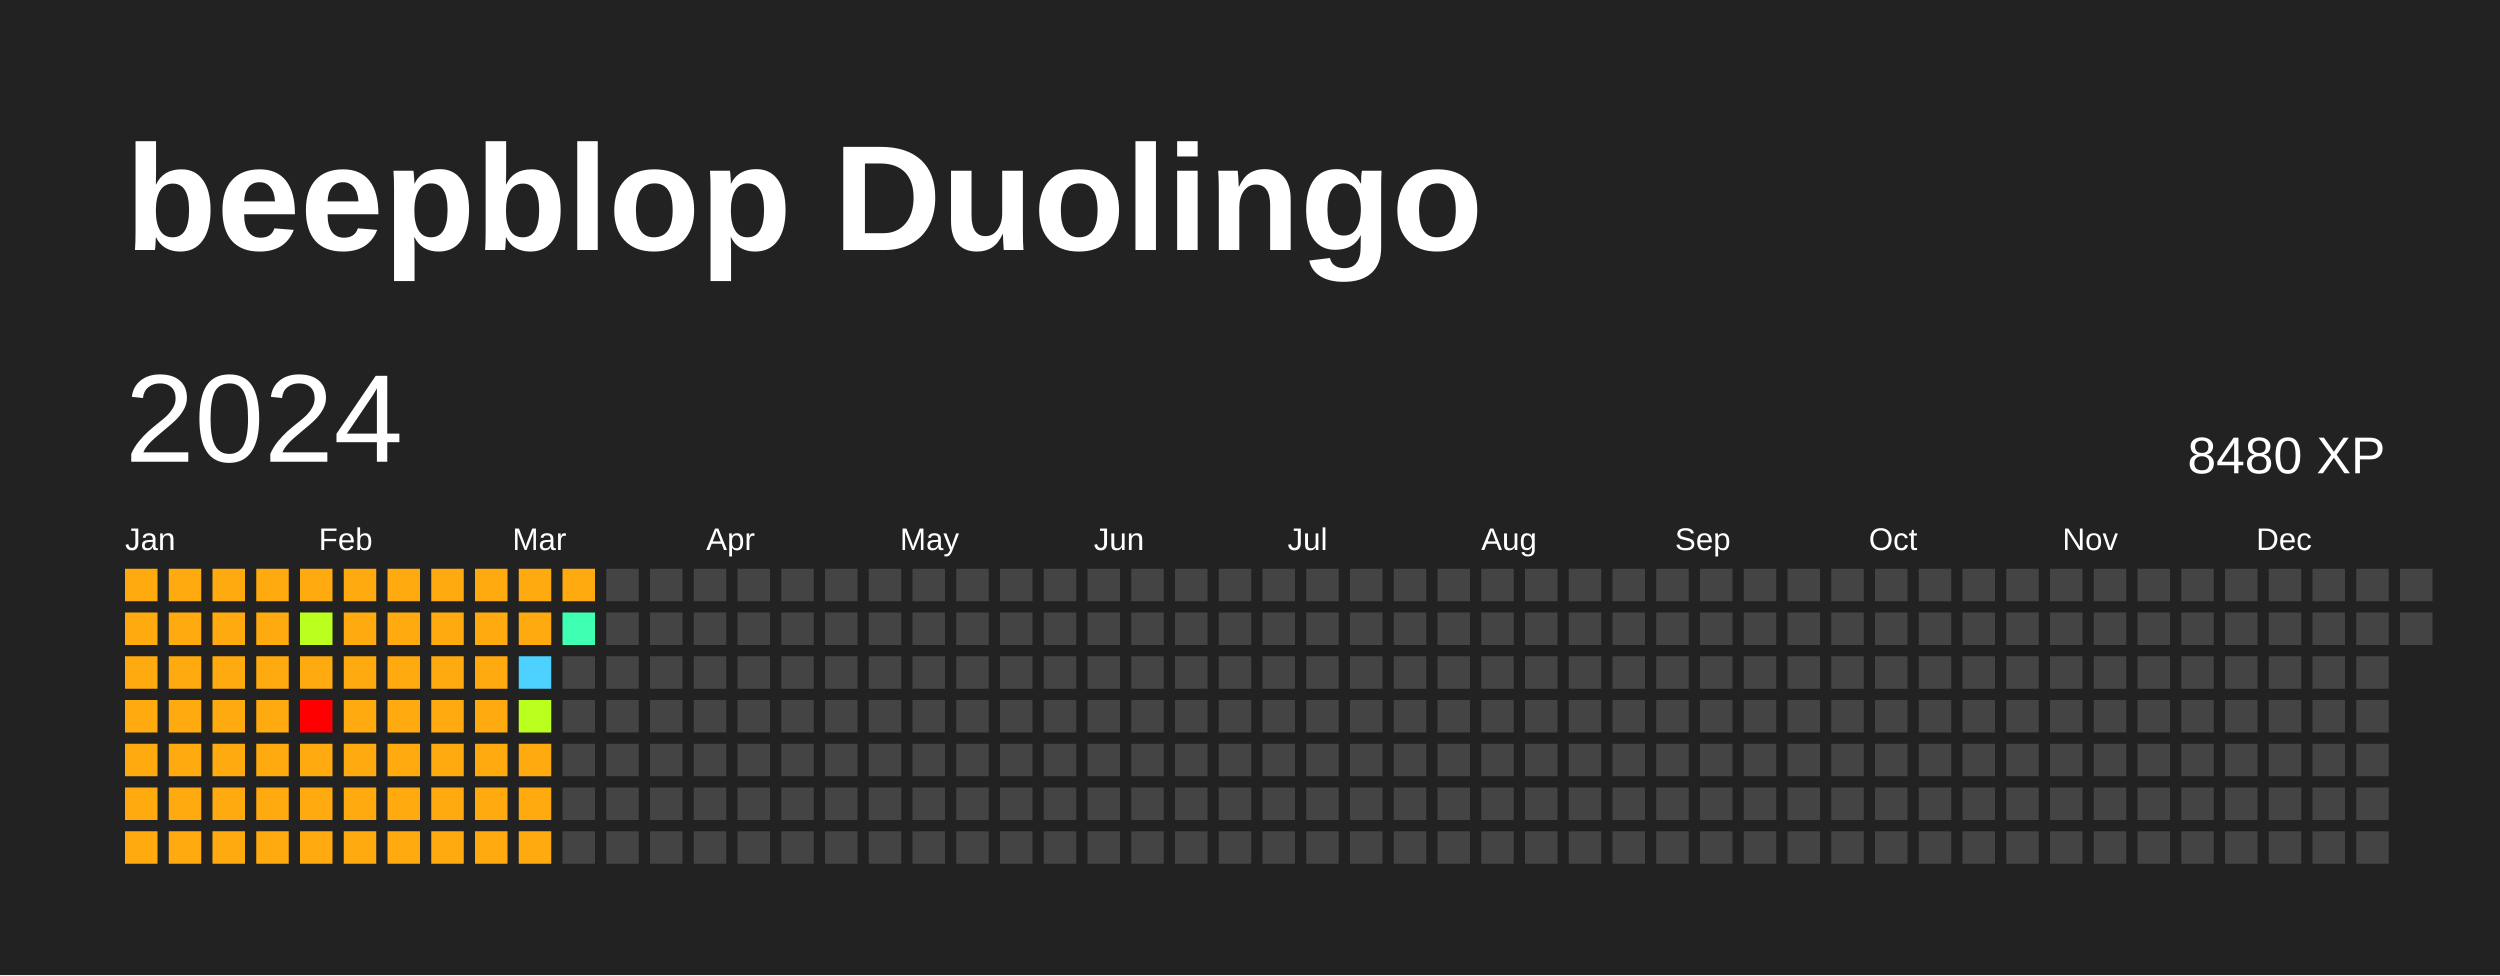
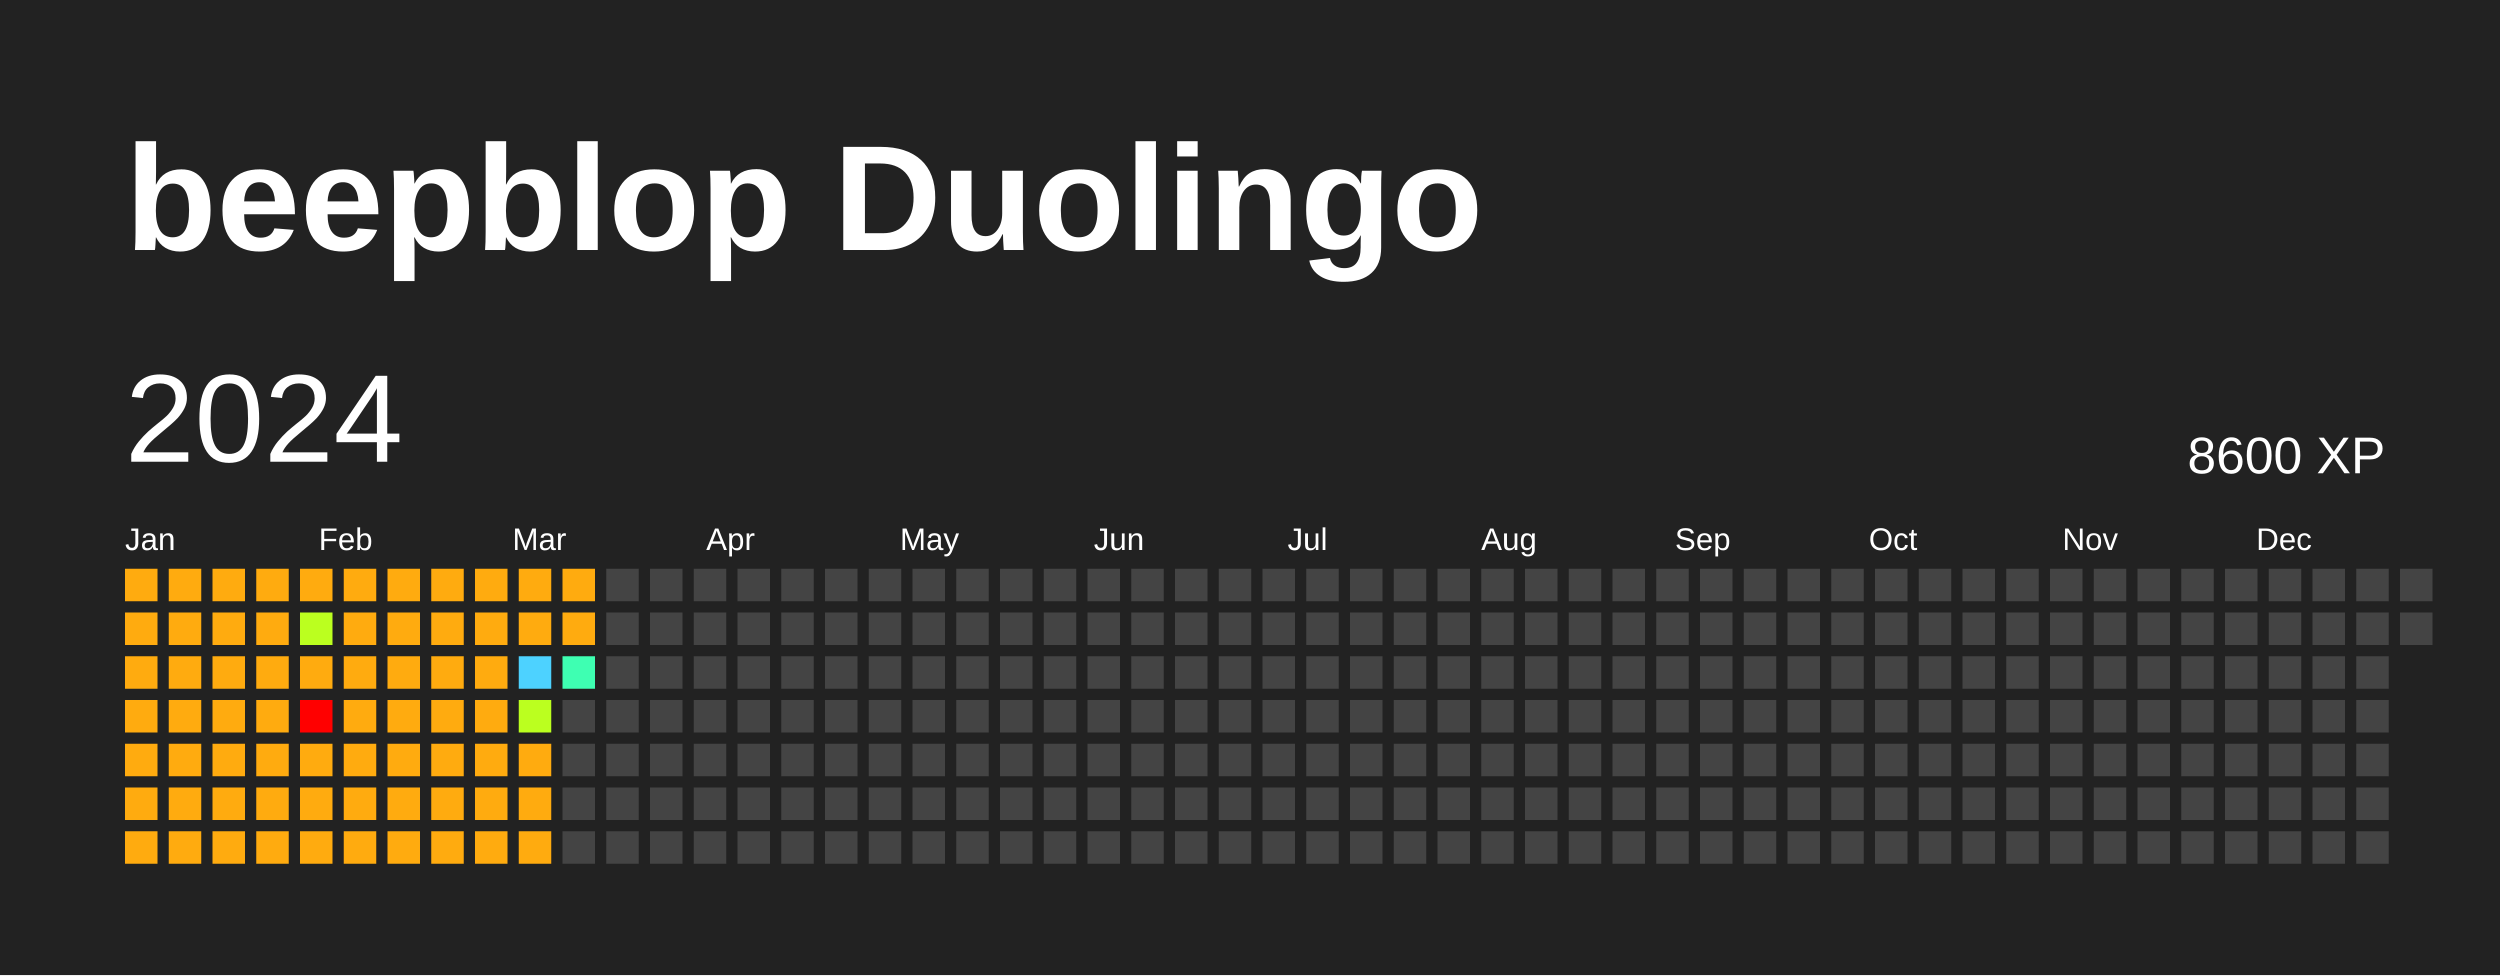
<svg xmlns="http://www.w3.org/2000/svg" baseProfile="full" height="78mm" version="1.1" viewBox="0,0,200,78" width="200mm">
  <defs />
  <rect fill="#222222" height="78" width="200" x="0" y="0" />
  <text fill="#FFFFFF" style="font-size:12px; font-family:Arial; font-weight:bold;" x="10" y="20">beepblop Duolingo</text>
  <text dominant-baseline="hanging" fill="#FFFFFF" style="font-size:10.0px; font-family:Arial;" x="10" y="30">2024</text>
-   <text dominant-baseline="hanging" fill="#FFFFFF" style="font-size:4.125px; font-family:Arial;" x="175" y="35">8480 XP</text>
+   <text dominant-baseline="hanging" fill="#FFFFFF" style="font-size:4.125px; font-family:Arial;" x="175" y="35">8600 XP</text>
  <text fill="#FFFFFF" style="font-size:2.5px; font-family:Arial" x="10.0" y="44">Jan</text>
  <text fill="#FFFFFF" style="font-size:2.5px; font-family:Arial" x="25.5" y="44">Feb</text>
  <text fill="#FFFFFF" style="font-size:2.5px; font-family:Arial" x="41.0" y="44">Mar</text>
  <text fill="#FFFFFF" style="font-size:2.5px; font-family:Arial" x="56.5" y="44">Apr</text>
  <text fill="#FFFFFF" style="font-size:2.5px; font-family:Arial" x="72.0" y="44">May</text>
  <text fill="#FFFFFF" style="font-size:2.5px; font-family:Arial" x="87.5" y="44">Jun</text>
  <text fill="#FFFFFF" style="font-size:2.5px; font-family:Arial" x="103.0" y="44">Jul</text>
  <text fill="#FFFFFF" style="font-size:2.5px; font-family:Arial" x="118.5" y="44">Aug</text>
  <text fill="#FFFFFF" style="font-size:2.5px; font-family:Arial" x="134.0" y="44">Sep</text>
  <text fill="#FFFFFF" style="font-size:2.5px; font-family:Arial" x="149.5" y="44">Oct</text>
  <text fill="#FFFFFF" style="font-size:2.5px; font-family:Arial" x="165.0" y="44">Nov</text>
  <text fill="#FFFFFF" style="font-size:2.5px; font-family:Arial" x="180.5" y="44">Dec</text>
  <rect fill="#ffab0f" height="2.6" width="2.6" x="10.0" y="45.5" />
  <rect fill="#ffab0f" height="2.6" width="2.6" x="10.0" y="49.0" />
  <rect fill="#ffab0f" height="2.6" width="2.6" x="10.0" y="52.5" />
  <rect fill="#ffab0f" height="2.6" width="2.6" x="10.0" y="56.0" />
  <rect fill="#ffab0f" height="2.6" width="2.6" x="10.0" y="59.5" />
  <rect fill="#ffab0f" height="2.6" width="2.6" x="10.0" y="63.0" />
  <rect fill="#ffab0f" height="2.6" width="2.6" x="10.0" y="66.5" />
  <rect fill="#ffab0f" height="2.6" width="2.6" x="13.5" y="45.5" />
  <rect fill="#ffab0f" height="2.6" width="2.6" x="13.5" y="49.0" />
  <rect fill="#ffab0f" height="2.6" width="2.6" x="13.5" y="52.5" />
  <rect fill="#ffab0f" height="2.6" width="2.6" x="13.5" y="56.0" />
  <rect fill="#ffab0f" height="2.6" width="2.6" x="13.5" y="59.5" />
  <rect fill="#ffab0f" height="2.6" width="2.6" x="13.5" y="63.0" />
  <rect fill="#ffab0f" height="2.6" width="2.6" x="13.5" y="66.5" />
  <rect fill="#ffab0f" height="2.6" width="2.6" x="17.0" y="45.5" />
  <rect fill="#ffab0f" height="2.6" width="2.6" x="17.0" y="49.0" />
  <rect fill="#ffab0f" height="2.6" width="2.6" x="17.0" y="52.5" />
  <rect fill="#ffab0f" height="2.6" width="2.6" x="17.0" y="56.0" />
  <rect fill="#ffab0f" height="2.6" width="2.6" x="17.0" y="59.5" />
  <rect fill="#ffab0f" height="2.6" width="2.6" x="17.0" y="63.0" />
  <rect fill="#ffab0f" height="2.6" width="2.6" x="17.0" y="66.5" />
  <rect fill="#ffab0f" height="2.6" width="2.6" x="20.5" y="45.5" />
  <rect fill="#ffab0f" height="2.6" width="2.6" x="20.5" y="49.0" />
  <rect fill="#ffab0f" height="2.6" width="2.6" x="20.5" y="52.5" />
  <rect fill="#ffab0f" height="2.6" width="2.6" x="20.5" y="56.0" />
  <rect fill="#ffab0f" height="2.6" width="2.6" x="20.5" y="59.5" />
  <rect fill="#ffab0f" height="2.6" width="2.6" x="20.5" y="63.0" />
  <rect fill="#ffab0f" height="2.6" width="2.6" x="20.5" y="66.5" />
  <rect fill="#ffab0f" height="2.6" width="2.6" x="24.0" y="45.5" />
  <rect fill="#bbff1f" height="2.6" width="2.6" x="24.0" y="49.0" />
  <rect fill="#ffab0f" height="2.6" width="2.6" x="24.0" y="52.5" />
  <rect fill="red" height="2.6" width="2.6" x="24.0" y="56.0" />
  <rect fill="#ffab0f" height="2.6" width="2.6" x="24.0" y="59.5" />
  <rect fill="#ffab0f" height="2.6" width="2.6" x="24.0" y="63.0" />
  <rect fill="#ffab0f" height="2.6" width="2.6" x="24.0" y="66.5" />
  <rect fill="#ffab0f" height="2.6" width="2.6" x="27.5" y="45.5" />
  <rect fill="#ffab0f" height="2.6" width="2.6" x="27.5" y="49.0" />
  <rect fill="#ffab0f" height="2.6" width="2.6" x="27.5" y="52.5" />
  <rect fill="#ffab0f" height="2.6" width="2.6" x="27.5" y="56.0" />
  <rect fill="#ffab0f" height="2.6" width="2.6" x="27.5" y="59.5" />
  <rect fill="#ffab0f" height="2.6" width="2.6" x="27.5" y="63.0" />
  <rect fill="#ffab0f" height="2.6" width="2.6" x="27.5" y="66.5" />
  <rect fill="#ffab0f" height="2.6" width="2.6" x="31.0" y="45.5" />
  <rect fill="#ffab0f" height="2.6" width="2.6" x="31.0" y="49.0" />
  <rect fill="#ffab0f" height="2.6" width="2.6" x="31.0" y="52.5" />
  <rect fill="#ffab0f" height="2.6" width="2.6" x="31.0" y="56.0" />
  <rect fill="#ffab0f" height="2.6" width="2.6" x="31.0" y="59.5" />
  <rect fill="#ffab0f" height="2.6" width="2.6" x="31.0" y="63.0" />
  <rect fill="#ffab0f" height="2.6" width="2.6" x="31.0" y="66.5" />
  <rect fill="#ffab0f" height="2.6" width="2.6" x="34.5" y="45.5" />
  <rect fill="#ffab0f" height="2.6" width="2.6" x="34.5" y="49.0" />
  <rect fill="#ffab0f" height="2.6" width="2.6" x="34.5" y="52.5" />
  <rect fill="#ffab0f" height="2.6" width="2.6" x="34.5" y="56.0" />
  <rect fill="#ffab0f" height="2.6" width="2.6" x="34.5" y="59.5" />
  <rect fill="#ffab0f" height="2.6" width="2.6" x="34.5" y="63.0" />
  <rect fill="#ffab0f" height="2.6" width="2.6" x="34.5" y="66.5" />
  <rect fill="#ffab0f" height="2.6" width="2.6" x="38.0" y="45.5" />
  <rect fill="#ffab0f" height="2.6" width="2.6" x="38.0" y="49.0" />
  <rect fill="#ffab0f" height="2.6" width="2.6" x="38.0" y="52.5" />
  <rect fill="#ffab0f" height="2.6" width="2.6" x="38.0" y="56.0" />
  <rect fill="#ffab0f" height="2.6" width="2.6" x="38.0" y="59.5" />
  <rect fill="#ffab0f" height="2.6" width="2.6" x="38.0" y="63.0" />
  <rect fill="#ffab0f" height="2.6" width="2.6" x="38.0" y="66.5" />
  <rect fill="#ffab0f" height="2.6" width="2.6" x="41.5" y="45.5" />
  <rect fill="#ffab0f" height="2.6" width="2.6" x="41.5" y="49.0" />
  <rect fill="#4dd2ff" height="2.6" width="2.6" x="41.5" y="52.5" />
  <rect fill="#bbff1f" height="2.6" width="2.6" x="41.5" y="56.0" />
  <rect fill="#ffab0f" height="2.6" width="2.6" x="41.5" y="59.5" />
  <rect fill="#ffab0f" height="2.6" width="2.6" x="41.5" y="63.0" />
  <rect fill="#ffab0f" height="2.6" width="2.6" x="41.5" y="66.5" />
  <rect fill="#ffab0f" height="2.6" width="2.6" x="45.0" y="45.5" />
-   <rect fill="#3effb2" height="2.6" width="2.6" x="45.0" y="49.0" />
-   <rect fill="#444444" height="2.6" width="2.6" x="45.0" y="52.5" />
+   <rect fill="#ffab0f" height="2.6" width="2.6" x="45.0" y="49.0" />
+   <rect fill="#3effb2" height="2.6" width="2.6" x="45.0" y="52.5" />
  <rect fill="#444444" height="2.6" width="2.6" x="45.0" y="56.0" />
  <rect fill="#444444" height="2.6" width="2.6" x="45.0" y="59.5" />
  <rect fill="#444444" height="2.6" width="2.6" x="45.0" y="63.0" />
  <rect fill="#444444" height="2.6" width="2.6" x="45.0" y="66.5" />
  <rect fill="#444444" height="2.6" width="2.6" x="48.5" y="45.5" />
  <rect fill="#444444" height="2.6" width="2.6" x="48.5" y="49.0" />
  <rect fill="#444444" height="2.6" width="2.6" x="48.5" y="52.5" />
  <rect fill="#444444" height="2.6" width="2.6" x="48.5" y="56.0" />
  <rect fill="#444444" height="2.6" width="2.6" x="48.5" y="59.5" />
  <rect fill="#444444" height="2.6" width="2.6" x="48.5" y="63.0" />
  <rect fill="#444444" height="2.6" width="2.6" x="48.5" y="66.5" />
  <rect fill="#444444" height="2.6" width="2.6" x="52.0" y="45.5" />
  <rect fill="#444444" height="2.6" width="2.6" x="52.0" y="49.0" />
  <rect fill="#444444" height="2.6" width="2.6" x="52.0" y="52.5" />
  <rect fill="#444444" height="2.6" width="2.6" x="52.0" y="56.0" />
  <rect fill="#444444" height="2.6" width="2.6" x="52.0" y="59.5" />
  <rect fill="#444444" height="2.6" width="2.6" x="52.0" y="63.0" />
  <rect fill="#444444" height="2.6" width="2.6" x="52.0" y="66.5" />
  <rect fill="#444444" height="2.6" width="2.6" x="55.5" y="45.5" />
  <rect fill="#444444" height="2.6" width="2.6" x="55.5" y="49.0" />
  <rect fill="#444444" height="2.6" width="2.6" x="55.5" y="52.5" />
  <rect fill="#444444" height="2.6" width="2.6" x="55.5" y="56.0" />
  <rect fill="#444444" height="2.6" width="2.6" x="55.5" y="59.5" />
  <rect fill="#444444" height="2.6" width="2.6" x="55.5" y="63.0" />
  <rect fill="#444444" height="2.6" width="2.6" x="55.5" y="66.5" />
  <rect fill="#444444" height="2.6" width="2.6" x="59.0" y="45.5" />
  <rect fill="#444444" height="2.6" width="2.6" x="59.0" y="49.0" />
  <rect fill="#444444" height="2.6" width="2.6" x="59.0" y="52.5" />
  <rect fill="#444444" height="2.6" width="2.6" x="59.0" y="56.0" />
  <rect fill="#444444" height="2.6" width="2.6" x="59.0" y="59.5" />
  <rect fill="#444444" height="2.6" width="2.6" x="59.0" y="63.0" />
  <rect fill="#444444" height="2.6" width="2.6" x="59.0" y="66.5" />
  <rect fill="#444444" height="2.6" width="2.6" x="62.5" y="45.5" />
  <rect fill="#444444" height="2.6" width="2.6" x="62.5" y="49.0" />
  <rect fill="#444444" height="2.6" width="2.6" x="62.5" y="52.5" />
  <rect fill="#444444" height="2.6" width="2.6" x="62.5" y="56.0" />
  <rect fill="#444444" height="2.6" width="2.6" x="62.5" y="59.5" />
  <rect fill="#444444" height="2.6" width="2.6" x="62.5" y="63.0" />
  <rect fill="#444444" height="2.6" width="2.6" x="62.5" y="66.5" />
  <rect fill="#444444" height="2.6" width="2.6" x="66.0" y="45.5" />
  <rect fill="#444444" height="2.6" width="2.6" x="66.0" y="49.0" />
  <rect fill="#444444" height="2.6" width="2.6" x="66.0" y="52.5" />
  <rect fill="#444444" height="2.6" width="2.6" x="66.0" y="56.0" />
  <rect fill="#444444" height="2.6" width="2.6" x="66.0" y="59.5" />
  <rect fill="#444444" height="2.6" width="2.6" x="66.0" y="63.0" />
  <rect fill="#444444" height="2.6" width="2.6" x="66.0" y="66.5" />
  <rect fill="#444444" height="2.6" width="2.6" x="69.5" y="45.5" />
  <rect fill="#444444" height="2.6" width="2.6" x="69.5" y="49.0" />
  <rect fill="#444444" height="2.6" width="2.6" x="69.5" y="52.5" />
  <rect fill="#444444" height="2.6" width="2.6" x="69.5" y="56.0" />
  <rect fill="#444444" height="2.6" width="2.6" x="69.5" y="59.5" />
  <rect fill="#444444" height="2.6" width="2.6" x="69.5" y="63.0" />
  <rect fill="#444444" height="2.6" width="2.6" x="69.5" y="66.5" />
  <rect fill="#444444" height="2.6" width="2.6" x="73.0" y="45.5" />
  <rect fill="#444444" height="2.6" width="2.6" x="73.0" y="49.0" />
  <rect fill="#444444" height="2.6" width="2.6" x="73.0" y="52.5" />
  <rect fill="#444444" height="2.6" width="2.6" x="73.0" y="56.0" />
  <rect fill="#444444" height="2.6" width="2.6" x="73.0" y="59.5" />
  <rect fill="#444444" height="2.6" width="2.6" x="73.0" y="63.0" />
  <rect fill="#444444" height="2.6" width="2.6" x="73.0" y="66.5" />
  <rect fill="#444444" height="2.6" width="2.6" x="76.5" y="45.5" />
  <rect fill="#444444" height="2.6" width="2.6" x="76.5" y="49.0" />
  <rect fill="#444444" height="2.6" width="2.6" x="76.5" y="52.5" />
  <rect fill="#444444" height="2.6" width="2.6" x="76.5" y="56.0" />
  <rect fill="#444444" height="2.6" width="2.6" x="76.5" y="59.5" />
  <rect fill="#444444" height="2.6" width="2.6" x="76.5" y="63.0" />
  <rect fill="#444444" height="2.6" width="2.6" x="76.5" y="66.5" />
  <rect fill="#444444" height="2.6" width="2.6" x="80.0" y="45.5" />
  <rect fill="#444444" height="2.6" width="2.6" x="80.0" y="49.0" />
  <rect fill="#444444" height="2.6" width="2.6" x="80.0" y="52.5" />
  <rect fill="#444444" height="2.6" width="2.6" x="80.0" y="56.0" />
  <rect fill="#444444" height="2.6" width="2.6" x="80.0" y="59.5" />
  <rect fill="#444444" height="2.6" width="2.6" x="80.0" y="63.0" />
  <rect fill="#444444" height="2.6" width="2.6" x="80.0" y="66.5" />
  <rect fill="#444444" height="2.6" width="2.6" x="83.5" y="45.5" />
  <rect fill="#444444" height="2.6" width="2.6" x="83.5" y="49.0" />
  <rect fill="#444444" height="2.6" width="2.6" x="83.5" y="52.5" />
  <rect fill="#444444" height="2.6" width="2.6" x="83.5" y="56.0" />
  <rect fill="#444444" height="2.6" width="2.6" x="83.5" y="59.5" />
  <rect fill="#444444" height="2.6" width="2.6" x="83.5" y="63.0" />
  <rect fill="#444444" height="2.6" width="2.6" x="83.5" y="66.5" />
  <rect fill="#444444" height="2.6" width="2.6" x="87.0" y="45.5" />
  <rect fill="#444444" height="2.6" width="2.6" x="87.0" y="49.0" />
  <rect fill="#444444" height="2.6" width="2.6" x="87.0" y="52.5" />
  <rect fill="#444444" height="2.6" width="2.6" x="87.0" y="56.0" />
  <rect fill="#444444" height="2.6" width="2.6" x="87.0" y="59.5" />
  <rect fill="#444444" height="2.6" width="2.6" x="87.0" y="63.0" />
  <rect fill="#444444" height="2.6" width="2.6" x="87.0" y="66.5" />
  <rect fill="#444444" height="2.6" width="2.6" x="90.5" y="45.5" />
  <rect fill="#444444" height="2.6" width="2.6" x="90.5" y="49.0" />
  <rect fill="#444444" height="2.6" width="2.6" x="90.5" y="52.5" />
  <rect fill="#444444" height="2.6" width="2.6" x="90.5" y="56.0" />
  <rect fill="#444444" height="2.6" width="2.6" x="90.5" y="59.5" />
  <rect fill="#444444" height="2.6" width="2.6" x="90.5" y="63.0" />
  <rect fill="#444444" height="2.6" width="2.6" x="90.5" y="66.5" />
  <rect fill="#444444" height="2.6" width="2.6" x="94.0" y="45.5" />
  <rect fill="#444444" height="2.6" width="2.6" x="94.0" y="49.0" />
  <rect fill="#444444" height="2.6" width="2.6" x="94.0" y="52.5" />
  <rect fill="#444444" height="2.6" width="2.6" x="94.0" y="56.0" />
  <rect fill="#444444" height="2.6" width="2.6" x="94.0" y="59.5" />
  <rect fill="#444444" height="2.6" width="2.6" x="94.0" y="63.0" />
  <rect fill="#444444" height="2.6" width="2.6" x="94.0" y="66.5" />
  <rect fill="#444444" height="2.6" width="2.6" x="97.5" y="45.5" />
  <rect fill="#444444" height="2.6" width="2.6" x="97.5" y="49.0" />
  <rect fill="#444444" height="2.6" width="2.6" x="97.5" y="52.5" />
  <rect fill="#444444" height="2.6" width="2.6" x="97.5" y="56.0" />
  <rect fill="#444444" height="2.6" width="2.6" x="97.5" y="59.5" />
  <rect fill="#444444" height="2.6" width="2.6" x="97.5" y="63.0" />
  <rect fill="#444444" height="2.6" width="2.6" x="97.5" y="66.5" />
  <rect fill="#444444" height="2.6" width="2.6" x="101.0" y="45.5" />
  <rect fill="#444444" height="2.6" width="2.6" x="101.0" y="49.0" />
  <rect fill="#444444" height="2.6" width="2.6" x="101.0" y="52.5" />
  <rect fill="#444444" height="2.6" width="2.6" x="101.0" y="56.0" />
  <rect fill="#444444" height="2.6" width="2.6" x="101.0" y="59.5" />
  <rect fill="#444444" height="2.6" width="2.6" x="101.0" y="63.0" />
  <rect fill="#444444" height="2.6" width="2.6" x="101.0" y="66.5" />
  <rect fill="#444444" height="2.6" width="2.6" x="104.5" y="45.5" />
  <rect fill="#444444" height="2.6" width="2.6" x="104.5" y="49.0" />
  <rect fill="#444444" height="2.6" width="2.6" x="104.5" y="52.5" />
  <rect fill="#444444" height="2.6" width="2.6" x="104.5" y="56.0" />
  <rect fill="#444444" height="2.6" width="2.6" x="104.5" y="59.5" />
  <rect fill="#444444" height="2.6" width="2.6" x="104.5" y="63.0" />
  <rect fill="#444444" height="2.6" width="2.6" x="104.5" y="66.5" />
  <rect fill="#444444" height="2.6" width="2.6" x="108.0" y="45.5" />
  <rect fill="#444444" height="2.6" width="2.6" x="108.0" y="49.0" />
  <rect fill="#444444" height="2.6" width="2.6" x="108.0" y="52.5" />
  <rect fill="#444444" height="2.6" width="2.6" x="108.0" y="56.0" />
  <rect fill="#444444" height="2.6" width="2.6" x="108.0" y="59.5" />
  <rect fill="#444444" height="2.6" width="2.6" x="108.0" y="63.0" />
  <rect fill="#444444" height="2.6" width="2.6" x="108.0" y="66.5" />
  <rect fill="#444444" height="2.6" width="2.6" x="111.5" y="45.5" />
  <rect fill="#444444" height="2.6" width="2.6" x="111.5" y="49.0" />
  <rect fill="#444444" height="2.6" width="2.6" x="111.5" y="52.5" />
  <rect fill="#444444" height="2.6" width="2.6" x="111.5" y="56.0" />
  <rect fill="#444444" height="2.6" width="2.6" x="111.5" y="59.5" />
  <rect fill="#444444" height="2.6" width="2.6" x="111.5" y="63.0" />
  <rect fill="#444444" height="2.6" width="2.6" x="111.5" y="66.5" />
  <rect fill="#444444" height="2.6" width="2.6" x="115.0" y="45.5" />
  <rect fill="#444444" height="2.6" width="2.6" x="115.0" y="49.0" />
  <rect fill="#444444" height="2.6" width="2.6" x="115.0" y="52.5" />
  <rect fill="#444444" height="2.6" width="2.6" x="115.0" y="56.0" />
  <rect fill="#444444" height="2.6" width="2.6" x="115.0" y="59.5" />
  <rect fill="#444444" height="2.6" width="2.6" x="115.0" y="63.0" />
  <rect fill="#444444" height="2.6" width="2.6" x="115.0" y="66.5" />
  <rect fill="#444444" height="2.6" width="2.6" x="118.5" y="45.5" />
  <rect fill="#444444" height="2.6" width="2.6" x="118.5" y="49.0" />
  <rect fill="#444444" height="2.6" width="2.6" x="118.5" y="52.5" />
  <rect fill="#444444" height="2.6" width="2.6" x="118.5" y="56.0" />
  <rect fill="#444444" height="2.6" width="2.6" x="118.5" y="59.5" />
  <rect fill="#444444" height="2.6" width="2.6" x="118.5" y="63.0" />
  <rect fill="#444444" height="2.6" width="2.6" x="118.5" y="66.5" />
  <rect fill="#444444" height="2.6" width="2.6" x="122.0" y="45.5" />
  <rect fill="#444444" height="2.6" width="2.6" x="122.0" y="49.0" />
  <rect fill="#444444" height="2.6" width="2.6" x="122.0" y="52.5" />
  <rect fill="#444444" height="2.6" width="2.6" x="122.0" y="56.0" />
  <rect fill="#444444" height="2.6" width="2.6" x="122.0" y="59.5" />
  <rect fill="#444444" height="2.6" width="2.6" x="122.0" y="63.0" />
  <rect fill="#444444" height="2.6" width="2.6" x="122.0" y="66.5" />
  <rect fill="#444444" height="2.6" width="2.6" x="125.5" y="45.5" />
  <rect fill="#444444" height="2.6" width="2.6" x="125.5" y="49.0" />
  <rect fill="#444444" height="2.6" width="2.6" x="125.5" y="52.5" />
  <rect fill="#444444" height="2.6" width="2.6" x="125.5" y="56.0" />
  <rect fill="#444444" height="2.6" width="2.6" x="125.5" y="59.5" />
  <rect fill="#444444" height="2.6" width="2.6" x="125.5" y="63.0" />
  <rect fill="#444444" height="2.6" width="2.6" x="125.5" y="66.5" />
  <rect fill="#444444" height="2.6" width="2.6" x="129.0" y="45.5" />
  <rect fill="#444444" height="2.6" width="2.6" x="129.0" y="49.0" />
  <rect fill="#444444" height="2.6" width="2.6" x="129.0" y="52.5" />
  <rect fill="#444444" height="2.6" width="2.6" x="129.0" y="56.0" />
  <rect fill="#444444" height="2.6" width="2.6" x="129.0" y="59.5" />
  <rect fill="#444444" height="2.6" width="2.6" x="129.0" y="63.0" />
  <rect fill="#444444" height="2.6" width="2.6" x="129.0" y="66.5" />
  <rect fill="#444444" height="2.6" width="2.6" x="132.5" y="45.5" />
  <rect fill="#444444" height="2.6" width="2.6" x="132.5" y="49.0" />
  <rect fill="#444444" height="2.6" width="2.6" x="132.5" y="52.5" />
  <rect fill="#444444" height="2.6" width="2.6" x="132.5" y="56.0" />
  <rect fill="#444444" height="2.6" width="2.6" x="132.5" y="59.5" />
  <rect fill="#444444" height="2.6" width="2.6" x="132.5" y="63.0" />
  <rect fill="#444444" height="2.6" width="2.6" x="132.5" y="66.5" />
  <rect fill="#444444" height="2.6" width="2.6" x="136.0" y="45.5" />
  <rect fill="#444444" height="2.6" width="2.6" x="136.0" y="49.0" />
  <rect fill="#444444" height="2.6" width="2.6" x="136.0" y="52.5" />
  <rect fill="#444444" height="2.6" width="2.6" x="136.0" y="56.0" />
  <rect fill="#444444" height="2.6" width="2.6" x="136.0" y="59.5" />
  <rect fill="#444444" height="2.6" width="2.6" x="136.0" y="63.0" />
  <rect fill="#444444" height="2.6" width="2.6" x="136.0" y="66.5" />
  <rect fill="#444444" height="2.6" width="2.6" x="139.5" y="45.5" />
  <rect fill="#444444" height="2.6" width="2.6" x="139.5" y="49.0" />
  <rect fill="#444444" height="2.6" width="2.6" x="139.5" y="52.5" />
  <rect fill="#444444" height="2.6" width="2.6" x="139.5" y="56.0" />
  <rect fill="#444444" height="2.6" width="2.6" x="139.5" y="59.5" />
  <rect fill="#444444" height="2.6" width="2.6" x="139.5" y="63.0" />
  <rect fill="#444444" height="2.6" width="2.6" x="139.5" y="66.5" />
  <rect fill="#444444" height="2.6" width="2.6" x="143.0" y="45.5" />
  <rect fill="#444444" height="2.6" width="2.6" x="143.0" y="49.0" />
  <rect fill="#444444" height="2.6" width="2.6" x="143.0" y="52.5" />
  <rect fill="#444444" height="2.6" width="2.6" x="143.0" y="56.0" />
  <rect fill="#444444" height="2.6" width="2.6" x="143.0" y="59.5" />
  <rect fill="#444444" height="2.6" width="2.6" x="143.0" y="63.0" />
  <rect fill="#444444" height="2.6" width="2.6" x="143.0" y="66.5" />
  <rect fill="#444444" height="2.6" width="2.6" x="146.5" y="45.5" />
  <rect fill="#444444" height="2.6" width="2.6" x="146.5" y="49.0" />
  <rect fill="#444444" height="2.6" width="2.6" x="146.5" y="52.5" />
  <rect fill="#444444" height="2.6" width="2.6" x="146.5" y="56.0" />
  <rect fill="#444444" height="2.6" width="2.6" x="146.5" y="59.5" />
  <rect fill="#444444" height="2.6" width="2.6" x="146.5" y="63.0" />
  <rect fill="#444444" height="2.6" width="2.6" x="146.5" y="66.5" />
  <rect fill="#444444" height="2.6" width="2.6" x="150.0" y="45.5" />
  <rect fill="#444444" height="2.6" width="2.6" x="150.0" y="49.0" />
  <rect fill="#444444" height="2.6" width="2.6" x="150.0" y="52.5" />
  <rect fill="#444444" height="2.6" width="2.6" x="150.0" y="56.0" />
  <rect fill="#444444" height="2.6" width="2.6" x="150.0" y="59.5" />
  <rect fill="#444444" height="2.6" width="2.6" x="150.0" y="63.0" />
  <rect fill="#444444" height="2.6" width="2.6" x="150.0" y="66.5" />
  <rect fill="#444444" height="2.6" width="2.6" x="153.5" y="45.5" />
  <rect fill="#444444" height="2.6" width="2.6" x="153.5" y="49.0" />
  <rect fill="#444444" height="2.6" width="2.6" x="153.5" y="52.5" />
  <rect fill="#444444" height="2.6" width="2.6" x="153.5" y="56.0" />
  <rect fill="#444444" height="2.6" width="2.6" x="153.5" y="59.5" />
  <rect fill="#444444" height="2.6" width="2.6" x="153.5" y="63.0" />
  <rect fill="#444444" height="2.6" width="2.6" x="153.5" y="66.5" />
  <rect fill="#444444" height="2.6" width="2.6" x="157.0" y="45.5" />
  <rect fill="#444444" height="2.6" width="2.6" x="157.0" y="49.0" />
  <rect fill="#444444" height="2.6" width="2.6" x="157.0" y="52.5" />
  <rect fill="#444444" height="2.6" width="2.6" x="157.0" y="56.0" />
  <rect fill="#444444" height="2.6" width="2.6" x="157.0" y="59.5" />
  <rect fill="#444444" height="2.6" width="2.6" x="157.0" y="63.0" />
  <rect fill="#444444" height="2.6" width="2.6" x="157.0" y="66.5" />
  <rect fill="#444444" height="2.6" width="2.6" x="160.5" y="45.5" />
  <rect fill="#444444" height="2.6" width="2.6" x="160.5" y="49.0" />
  <rect fill="#444444" height="2.6" width="2.6" x="160.5" y="52.5" />
  <rect fill="#444444" height="2.6" width="2.6" x="160.5" y="56.0" />
  <rect fill="#444444" height="2.6" width="2.6" x="160.5" y="59.5" />
  <rect fill="#444444" height="2.6" width="2.6" x="160.5" y="63.0" />
  <rect fill="#444444" height="2.6" width="2.6" x="160.5" y="66.5" />
  <rect fill="#444444" height="2.6" width="2.6" x="164.0" y="45.5" />
  <rect fill="#444444" height="2.6" width="2.6" x="164.0" y="49.0" />
  <rect fill="#444444" height="2.6" width="2.6" x="164.0" y="52.5" />
  <rect fill="#444444" height="2.6" width="2.6" x="164.0" y="56.0" />
  <rect fill="#444444" height="2.6" width="2.6" x="164.0" y="59.5" />
  <rect fill="#444444" height="2.6" width="2.6" x="164.0" y="63.0" />
  <rect fill="#444444" height="2.6" width="2.6" x="164.0" y="66.5" />
  <rect fill="#444444" height="2.6" width="2.6" x="167.5" y="45.5" />
  <rect fill="#444444" height="2.6" width="2.6" x="167.5" y="49.0" />
  <rect fill="#444444" height="2.6" width="2.6" x="167.5" y="52.5" />
  <rect fill="#444444" height="2.6" width="2.6" x="167.5" y="56.0" />
  <rect fill="#444444" height="2.6" width="2.6" x="167.5" y="59.5" />
  <rect fill="#444444" height="2.6" width="2.6" x="167.5" y="63.0" />
  <rect fill="#444444" height="2.6" width="2.6" x="167.5" y="66.5" />
  <rect fill="#444444" height="2.6" width="2.6" x="171.0" y="45.5" />
  <rect fill="#444444" height="2.6" width="2.6" x="171.0" y="49.0" />
  <rect fill="#444444" height="2.6" width="2.6" x="171.0" y="52.5" />
  <rect fill="#444444" height="2.6" width="2.6" x="171.0" y="56.0" />
  <rect fill="#444444" height="2.6" width="2.6" x="171.0" y="59.5" />
  <rect fill="#444444" height="2.6" width="2.6" x="171.0" y="63.0" />
  <rect fill="#444444" height="2.6" width="2.6" x="171.0" y="66.5" />
  <rect fill="#444444" height="2.6" width="2.6" x="174.5" y="45.5" />
  <rect fill="#444444" height="2.6" width="2.6" x="174.5" y="49.0" />
  <rect fill="#444444" height="2.6" width="2.6" x="174.5" y="52.5" />
  <rect fill="#444444" height="2.6" width="2.6" x="174.5" y="56.0" />
  <rect fill="#444444" height="2.6" width="2.6" x="174.5" y="59.5" />
  <rect fill="#444444" height="2.6" width="2.6" x="174.5" y="63.0" />
  <rect fill="#444444" height="2.6" width="2.6" x="174.5" y="66.5" />
  <rect fill="#444444" height="2.6" width="2.6" x="178.0" y="45.5" />
  <rect fill="#444444" height="2.6" width="2.6" x="178.0" y="49.0" />
  <rect fill="#444444" height="2.6" width="2.6" x="178.0" y="52.5" />
  <rect fill="#444444" height="2.6" width="2.6" x="178.0" y="56.0" />
  <rect fill="#444444" height="2.6" width="2.6" x="178.0" y="59.5" />
  <rect fill="#444444" height="2.6" width="2.6" x="178.0" y="63.0" />
  <rect fill="#444444" height="2.6" width="2.6" x="178.0" y="66.5" />
  <rect fill="#444444" height="2.6" width="2.6" x="181.5" y="45.5" />
  <rect fill="#444444" height="2.6" width="2.6" x="181.5" y="49.0" />
  <rect fill="#444444" height="2.6" width="2.6" x="181.5" y="52.5" />
  <rect fill="#444444" height="2.6" width="2.6" x="181.5" y="56.0" />
  <rect fill="#444444" height="2.6" width="2.6" x="181.5" y="59.5" />
  <rect fill="#444444" height="2.6" width="2.6" x="181.5" y="63.0" />
  <rect fill="#444444" height="2.6" width="2.6" x="181.5" y="66.5" />
  <rect fill="#444444" height="2.6" width="2.6" x="185.0" y="45.5" />
  <rect fill="#444444" height="2.6" width="2.6" x="185.0" y="49.0" />
  <rect fill="#444444" height="2.6" width="2.6" x="185.0" y="52.5" />
  <rect fill="#444444" height="2.6" width="2.6" x="185.0" y="56.0" />
  <rect fill="#444444" height="2.6" width="2.6" x="185.0" y="59.5" />
  <rect fill="#444444" height="2.6" width="2.6" x="185.0" y="63.0" />
  <rect fill="#444444" height="2.6" width="2.6" x="185.0" y="66.5" />
  <rect fill="#444444" height="2.6" width="2.6" x="188.5" y="45.5" />
  <rect fill="#444444" height="2.6" width="2.6" x="188.5" y="49.0" />
  <rect fill="#444444" height="2.6" width="2.6" x="188.5" y="52.5" />
  <rect fill="#444444" height="2.6" width="2.6" x="188.5" y="56.0" />
  <rect fill="#444444" height="2.6" width="2.6" x="188.5" y="59.5" />
  <rect fill="#444444" height="2.6" width="2.6" x="188.5" y="63.0" />
  <rect fill="#444444" height="2.6" width="2.6" x="188.5" y="66.5" />
  <rect fill="#444444" height="2.6" width="2.6" x="192.0" y="45.5" />
  <rect fill="#444444" height="2.6" width="2.6" x="192.0" y="49.0" />
</svg>
